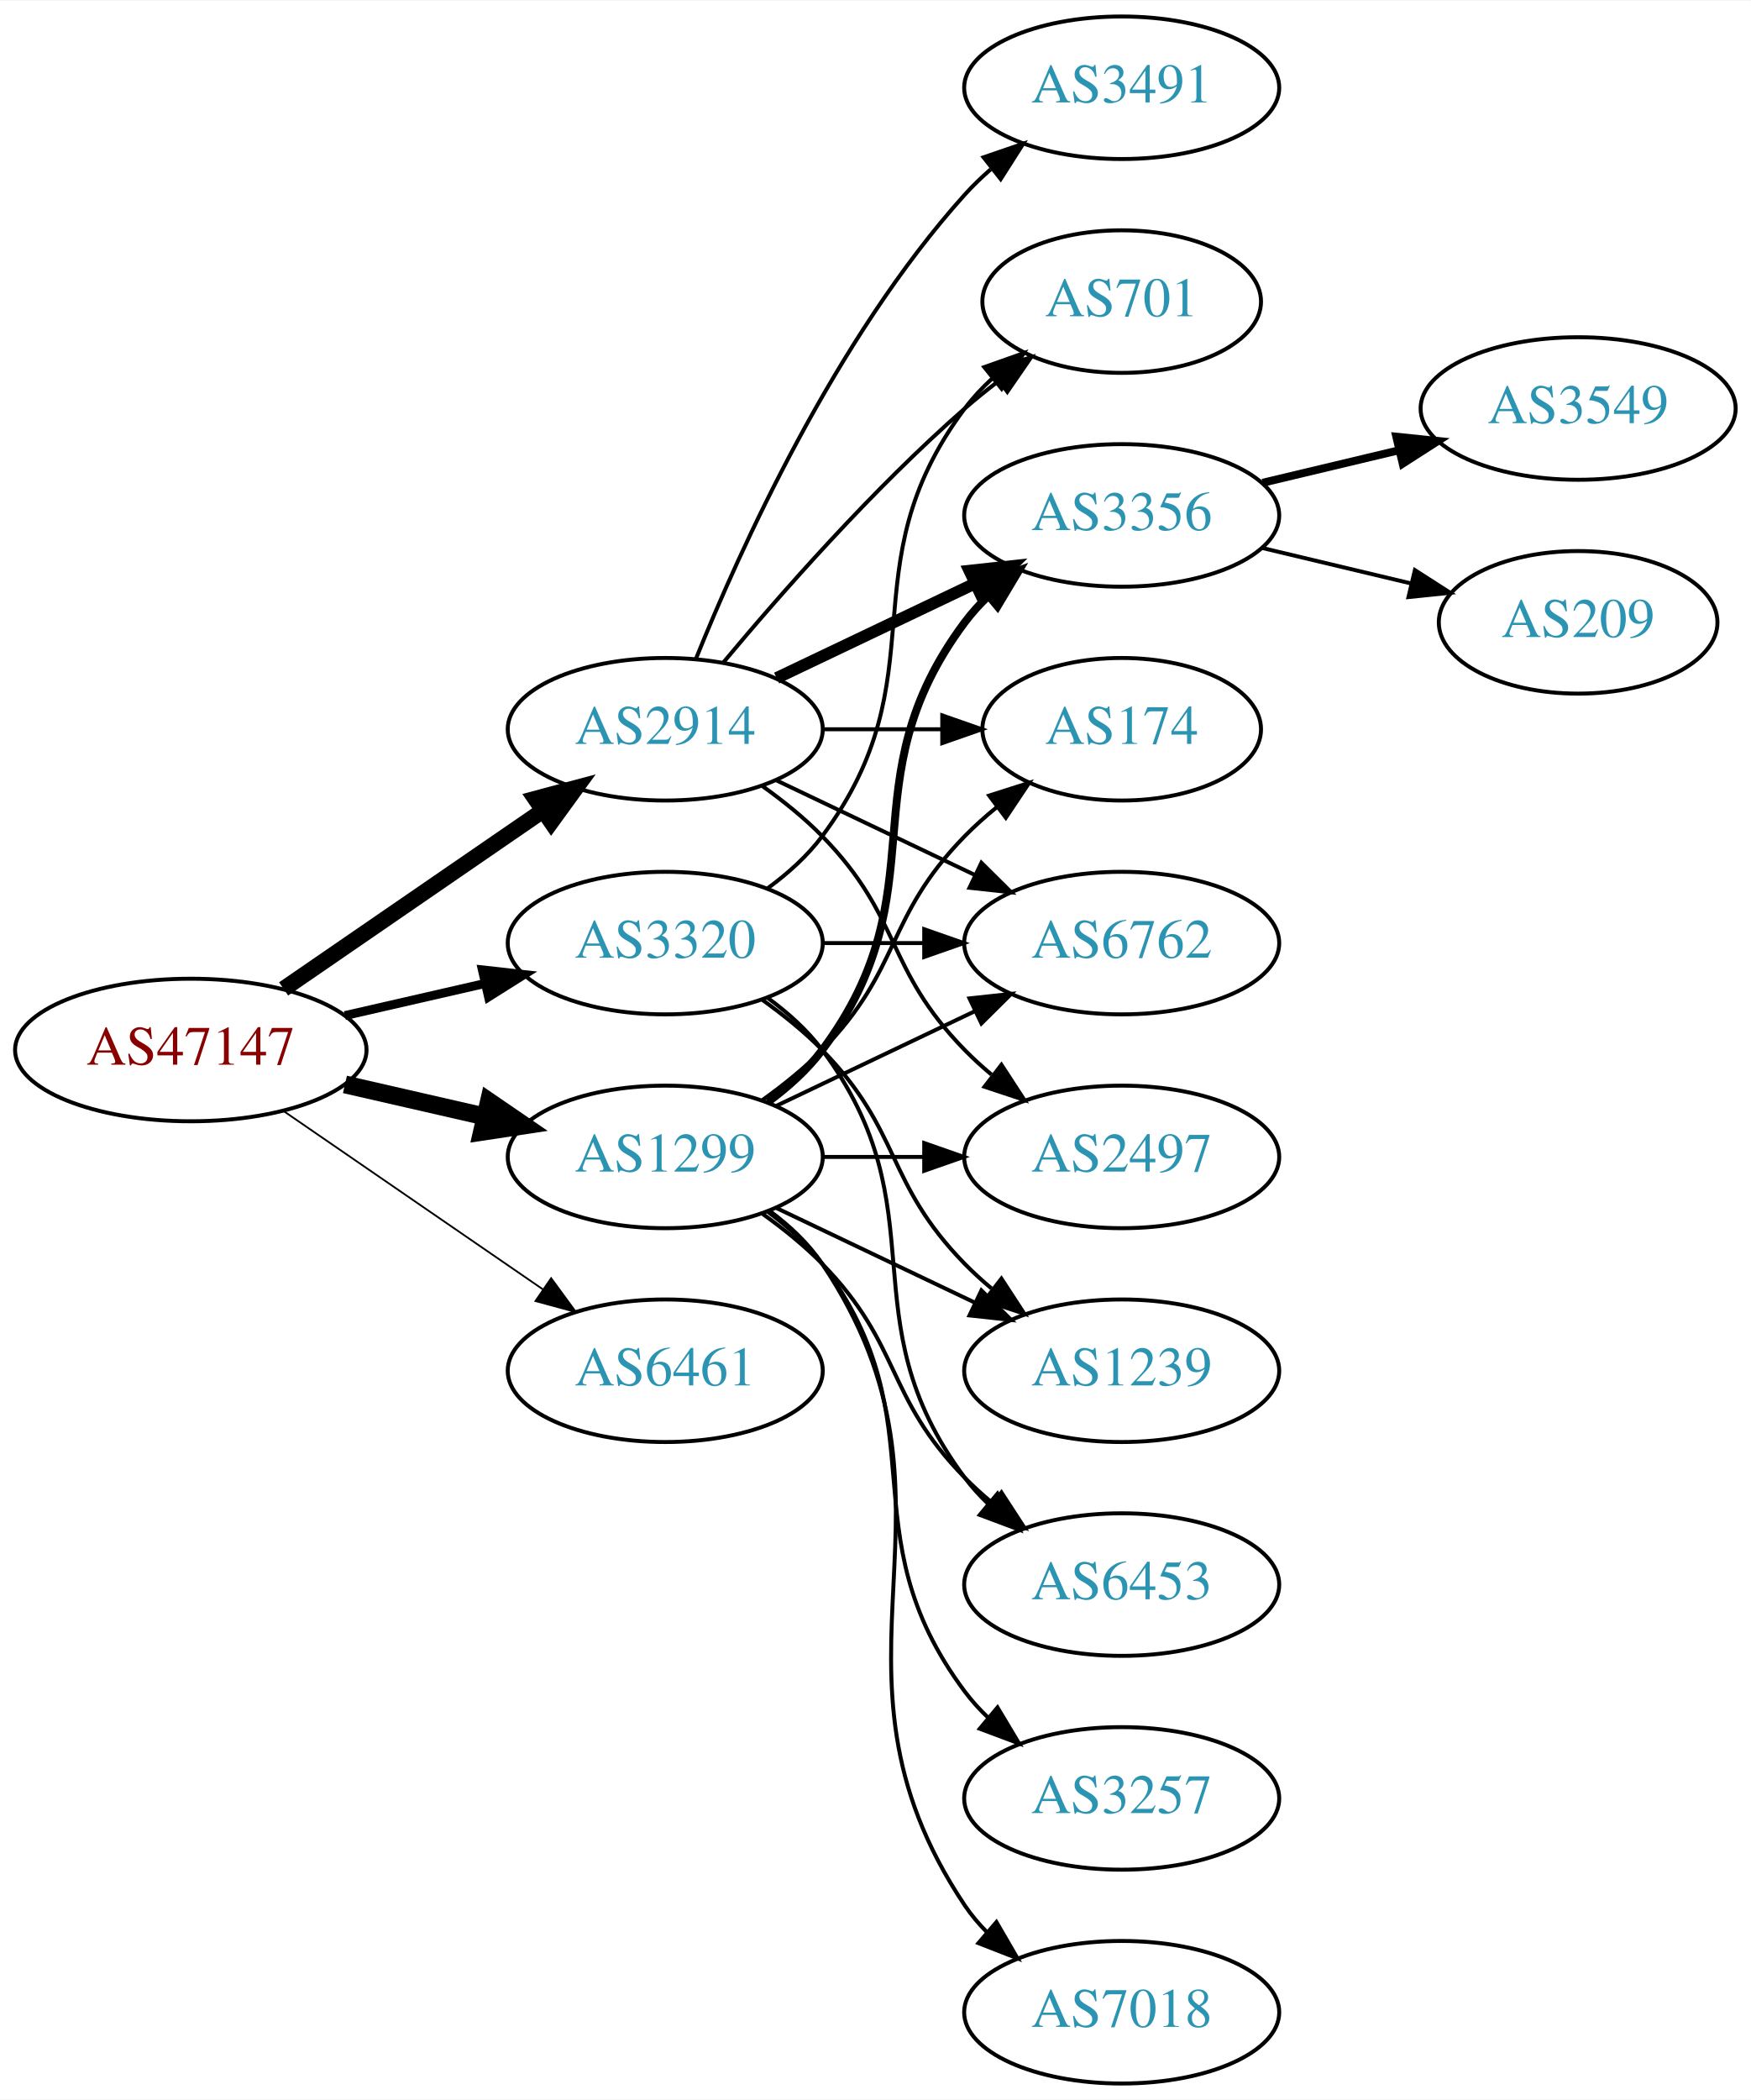
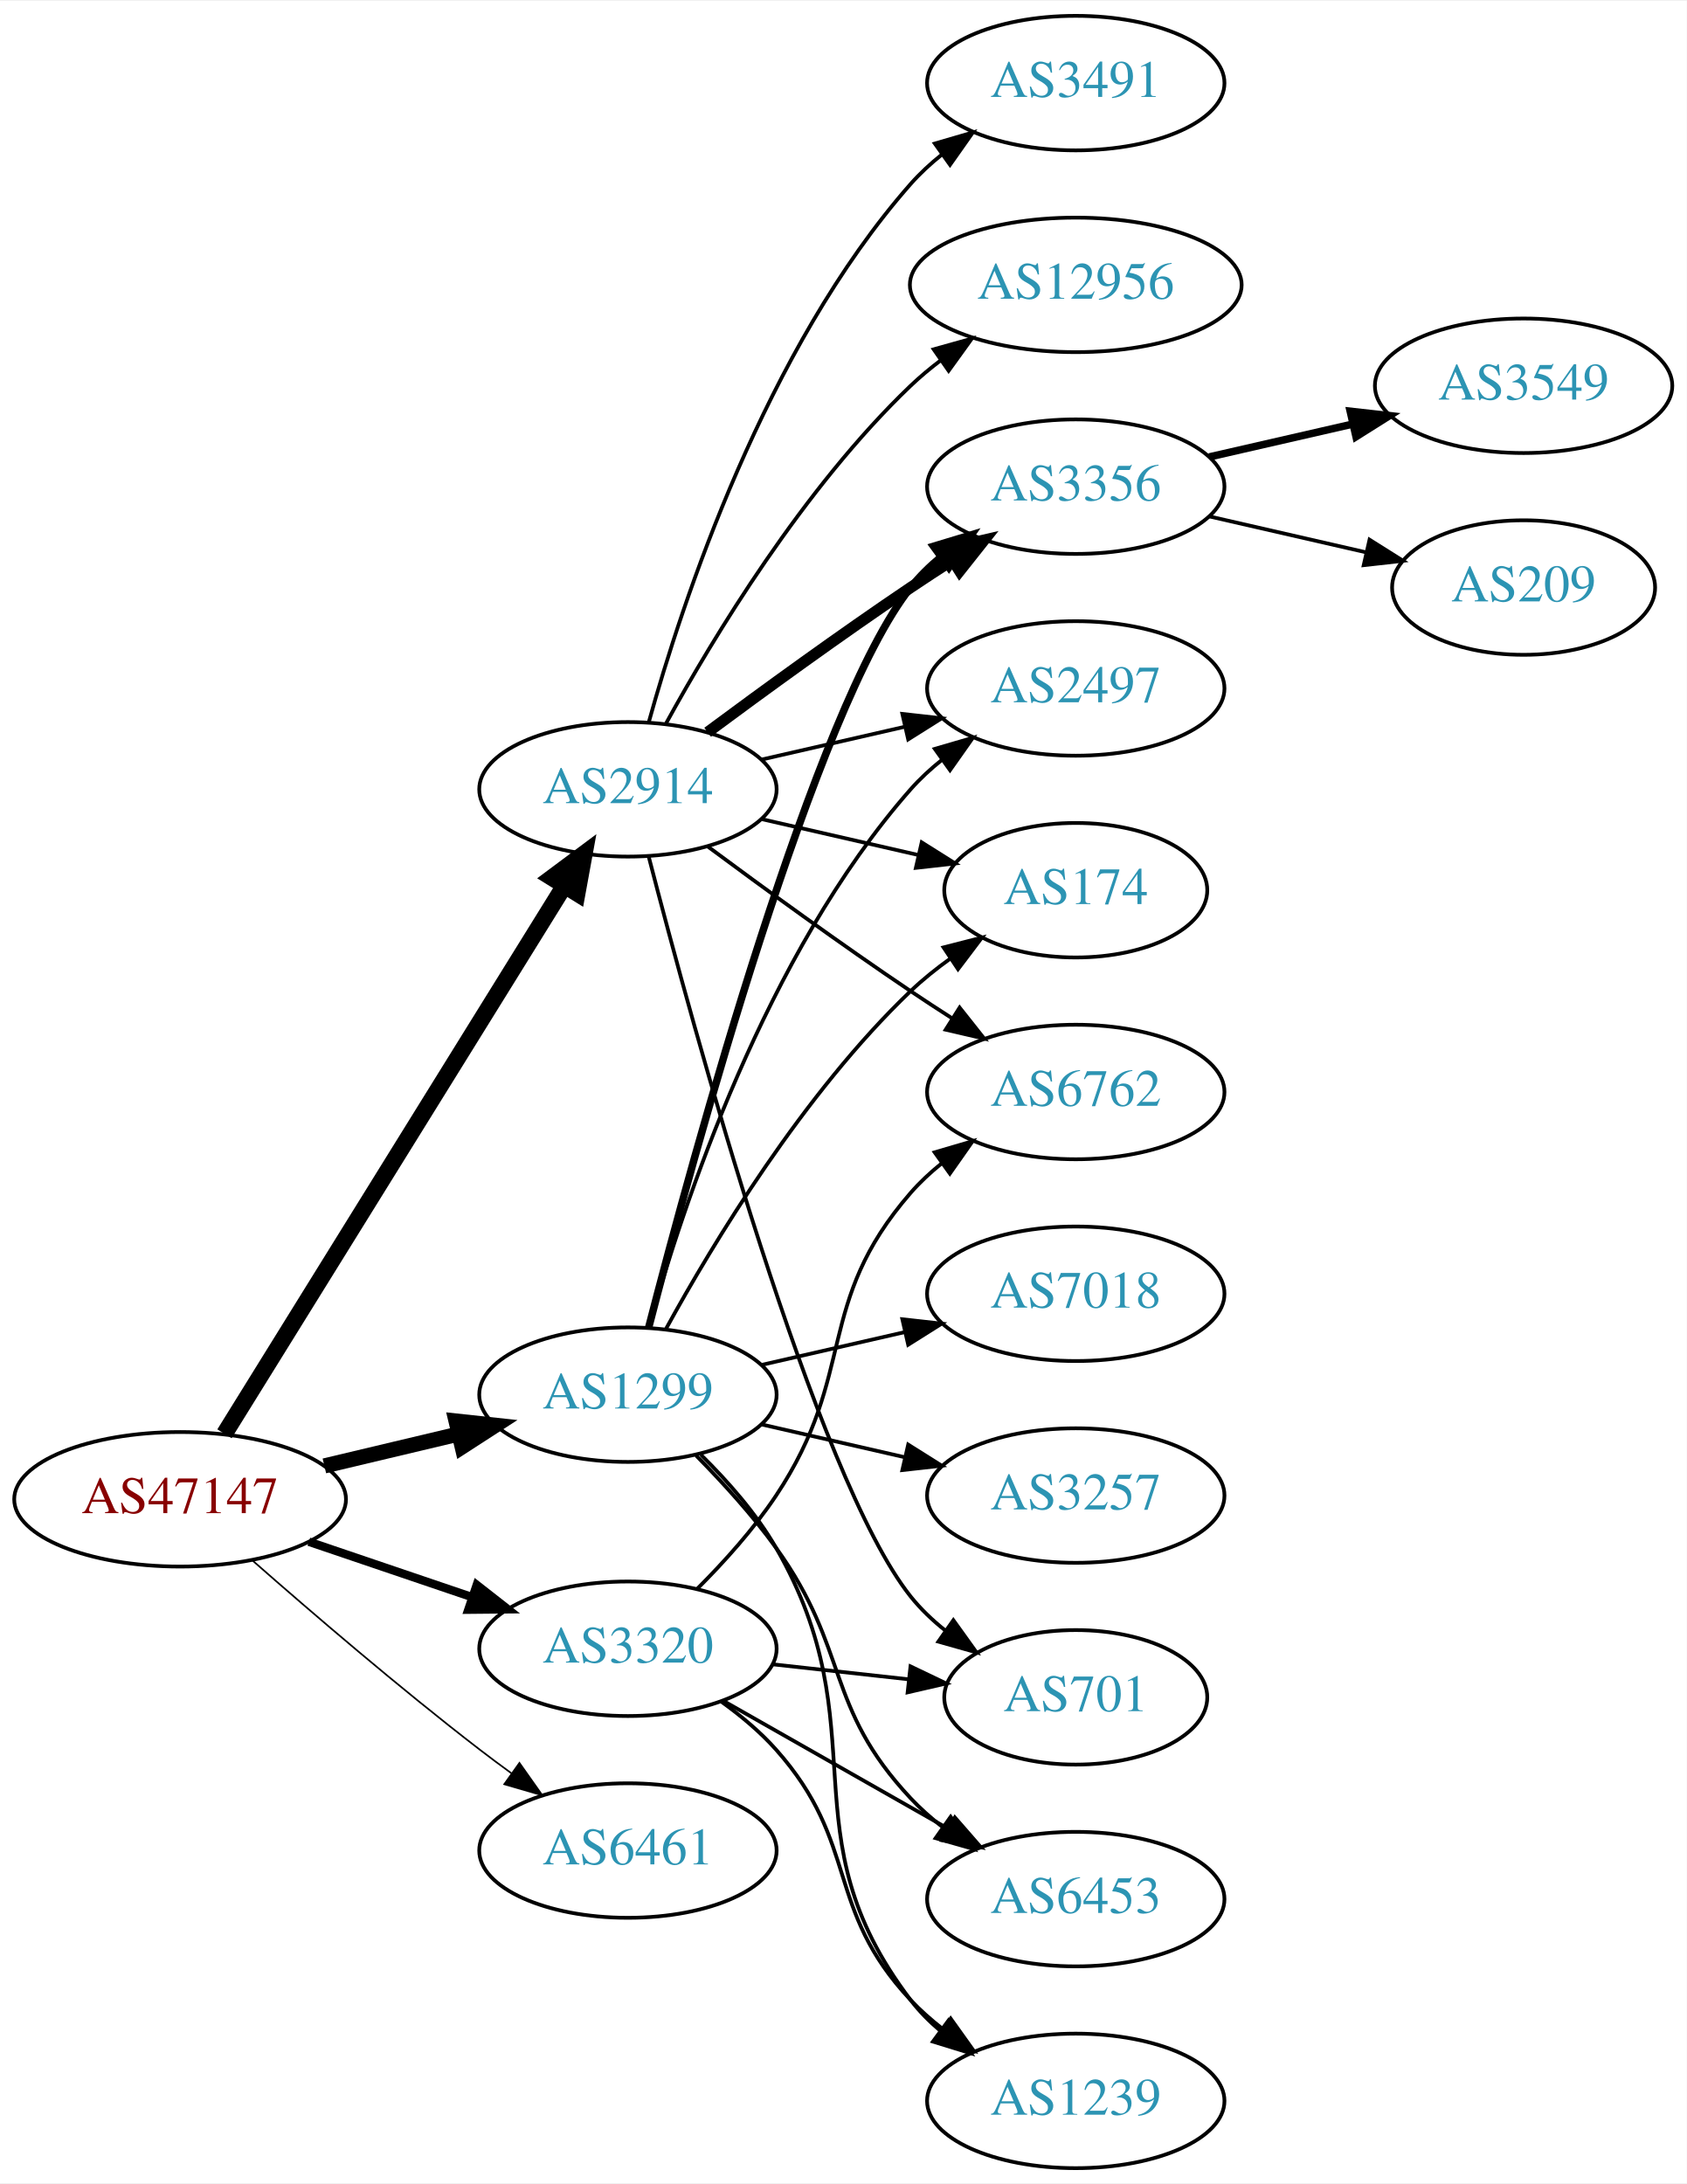
- <svg xmlns="http://www.w3.org/2000/svg" xmlns:xlink="http://www.w3.org/1999/xlink" width="442pt" height="530pt" viewBox="0.00 0.00 442.27 530.00">
-   <g id="graph0" class="graph" transform="scale(1 1) rotate(0) translate(4 526)">
-     <polygon fill="white" stroke="none" points="-4,4 -4,-526 438.271,-526 438.271,4 -4,4" />
+ <svg xmlns="http://www.w3.org/2000/svg" xmlns:xlink="http://www.w3.org/1999/xlink" width="451pt" height="584pt" viewBox="0.00 0.00 451.37 584.00">
+   <g id="graph0" class="graph" transform="scale(1 1) rotate(0) translate(4 580)">
+     <polygon fill="white" stroke="none" points="-4,4 -4,-580 447.37,-580 447.37,4 -4,4" />
    <g id="node1" class="node">
      <g id="a_node1">
        <a xlink:href="/asn/47147" xlink:title="AS47147 ~ ANEXIA Internetdienstleistungs GmbH [AT]">
-           <ellipse fill="#ffffff" stroke="black" cx="44.196" cy="-261" rx="44.393" ry="18" />
-           <text text-anchor="middle" x="44.196" y="-257.3" font-family="Times,serif" font-size="14.00" fill="#880000">AS47147</text>
+           <ellipse fill="#ffffff" stroke="black" cx="44.196" cy="-179" rx="44.393" ry="18" />
+           <text text-anchor="middle" x="44.196" y="-175.3" font-family="Times,serif" font-size="14.00" fill="#880000">AS47147</text>
        </a>
      </g>
    </g>
    <g id="node2" class="node">
      <g id="a_node2">
        <a xlink:href="/asn/1299" xlink:title="AS1299 ~ Telia Carrier [EU]">
-           <ellipse fill="#ffffff" stroke="black" cx="164.039" cy="-234" rx="39.794" ry="18" />
-           <text text-anchor="middle" x="164.039" y="-230.3" font-family="Times,serif" font-size="14.00" fill="#2c94b3">AS1299</text>
+           <ellipse fill="#ffffff" stroke="black" cx="164.039" cy="-207" rx="39.794" ry="18" />
+           <text text-anchor="middle" x="164.039" y="-203.3" font-family="Times,serif" font-size="14.00" fill="#2c94b3">AS1299</text>
        </a>
      </g>
    </g>
    <g id="edge1" class="edge">
-       <path fill="none" stroke="black" stroke-width="4.5" d="M83.131,-252.308C94.371,-249.733 106.784,-246.889 118.407,-244.226" />
-       <polygon fill="black" stroke="black" stroke-width="4.5" points="119.501,-248.015 128.369,-241.943 117.742,-240.339 119.501,-248.015" />
+       <path fill="none" stroke="black" stroke-width="4.05" d="M82.806,-187.936C94.163,-190.635 106.742,-193.624 118.505,-196.419" />
+       <polygon fill="black" stroke="black" stroke-width="4.05" points="118.033,-199.949 128.581,-198.813 119.671,-193.053 118.033,-199.949" />
    </g>
    <g id="node3" class="node">
      <g id="a_node3">
        <a xlink:href="/asn/2914" xlink:title="AS2914 ~ NTT America, Inc. [US]">
-           <ellipse fill="#ffffff" stroke="black" cx="164.039" cy="-342" rx="39.794" ry="18" />
-           <text text-anchor="middle" x="164.039" y="-338.3" font-family="Times,serif" font-size="14.00" fill="#2c94b3">AS2914</text>
+           <ellipse fill="#ffffff" stroke="black" cx="164.039" cy="-369" rx="39.794" ry="18" />
+           <text text-anchor="middle" x="164.039" y="-365.3" font-family="Times,serif" font-size="14.00" fill="#2c94b3">AS2914</text>
        </a>
      </g>
    </g>
    <g id="edge2" class="edge">
-       <path fill="none" stroke="black" stroke-width="4.05" d="M67.639,-276.426C86.22,-289.198 112.781,-307.455 133.161,-321.463" />
-       <polygon fill="black" stroke="black" stroke-width="4.05" points="131.226,-324.434 141.475,-327.178 135.241,-318.593 131.226,-324.434" />
+       <path fill="none" stroke="black" stroke-width="4.5" d="M56.071,-196.534C76.907,-230.129 122.546,-303.713 146.929,-343.027" />
+       <polygon fill="black" stroke="black" stroke-width="4.5" points="143.743,-345.36 152.36,-351.783 150.435,-341.209 143.743,-345.36" />
    </g>
    <g id="node4" class="node">
      <g id="a_node4">
        <a xlink:href="/asn/3320" xlink:title="AS3320 ~ DTAG [DE]">
-           <ellipse fill="#ffffff" stroke="black" cx="164.039" cy="-288" rx="39.794" ry="18" />
-           <text text-anchor="middle" x="164.039" y="-284.3" font-family="Times,serif" font-size="14.00" fill="#2c94b3">AS3320</text>
+           <ellipse fill="#ffffff" stroke="black" cx="164.039" cy="-139" rx="39.794" ry="18" />
+           <text text-anchor="middle" x="164.039" y="-135.3" font-family="Times,serif" font-size="14.00" fill="#2c94b3">AS3320</text>
        </a>
      </g>
    </g>
    <g id="edge3" class="edge">
-       <path fill="none" stroke="black" stroke-width="2.25" d="M83.131,-269.692C94.371,-272.267 106.784,-275.111 118.407,-277.774" />
-       <polygon fill="black" stroke="black" stroke-width="2.25" points="117.84,-281.235 128.369,-280.057 119.403,-274.412 117.84,-281.235" />
+       <path fill="none" stroke="black" stroke-width="2.25" d="M78.65,-167.645C92.251,-163.028 108.093,-157.651 122.354,-152.81" />
+       <polygon fill="black" stroke="black" stroke-width="2.25" points="123.583,-156.089 131.928,-149.56 121.333,-149.46 123.583,-156.089" />
    </g>
    <g id="node5" class="node">
      <g id="a_node5">
        <a xlink:href="/asn/6461" xlink:title="AS6461 ~ Zayo Bandwidth [US]">
-           <ellipse fill="#ffffff" stroke="black" cx="164.039" cy="-180" rx="39.794" ry="18" />
-           <text text-anchor="middle" x="164.039" y="-176.3" font-family="Times,serif" font-size="14.00" fill="#2c94b3">AS6461</text>
+           <ellipse fill="#ffffff" stroke="black" cx="164.039" cy="-85" rx="39.794" ry="18" />
+           <text text-anchor="middle" x="164.039" y="-81.3" font-family="Times,serif" font-size="14.00" fill="#2c94b3">AS6461</text>
        </a>
      </g>
    </g>
    <g id="edge4" class="edge">
-       <path fill="none" stroke="black" stroke-width="0.45" d="M67.639,-245.574C86.22,-232.802 112.781,-214.545 133.161,-200.537" />
-       <polygon fill="black" stroke="black" stroke-width="0.45" points="135.216,-203.371 141.475,-194.822 131.251,-197.602 135.216,-203.371" />
+       <path fill="none" stroke="black" stroke-width="0.45" d="M63.675,-162.527C79.474,-148.648 102.985,-128.477 124.392,-112 127.134,-109.889 130.025,-107.739 132.94,-105.62" />
+       <polygon fill="black" stroke="black" stroke-width="0.45" points="135.007,-108.445 141.118,-99.791 130.944,-102.745 135.007,-108.445" />
    </g>
    <g id="node6" class="node">
      <g id="a_node6">
        <a xlink:href="/asn/3356" xlink:title="AS3356 ~ Level 3 Parent, LLC [US]">
-           <ellipse fill="#ffffff" stroke="black" cx="279.332" cy="-396" rx="39.794" ry="18" />
-           <text text-anchor="middle" x="279.332" y="-392.3" font-family="Times,serif" font-size="14.00" fill="#2c94b3">AS3356</text>
+           <ellipse fill="#ffffff" stroke="black" cx="283.881" cy="-450" rx="39.794" ry="18" />
+           <text text-anchor="middle" x="283.881" y="-446.3" font-family="Times,serif" font-size="14.00" fill="#2c94b3">AS3356</text>
        </a>
      </g>
    </g>
    <g id="edge5" class="edge">
-       <path fill="none" stroke="black" stroke-width="2" d="M189.969,-247.882C195.046,-251.611 199.964,-256.016 203.685,-261 233.957,-301.542 209.414,-328.458 239.685,-369 241.43,-371.336 243.437,-373.545 245.6,-375.617" />
-       <polygon fill="black" stroke="black" stroke-width="2" points="243.478,-378.405 253.401,-382.118 247.96,-373.027 243.478,-378.405" />
+       <path fill="none" stroke="black" stroke-width="2" d="M169.556,-224.842C181.406,-270.647 214.229,-391.03 239.685,-423 242.026,-425.94 244.781,-428.649 247.747,-431.121" />
+       <polygon fill="black" stroke="black" stroke-width="2" points="245.812,-434.042 255.953,-437.11 249.939,-428.388 245.812,-434.042" />
    </g>
    <g id="node7" class="node">
      <g id="a_node7">
-         <a xlink:href="/asn/174" xlink:title="AS174 ~ Cogent Communications [US]">
-           <ellipse fill="#ffffff" stroke="black" cx="279.332" cy="-342" rx="35.194" ry="18" />
-           <text text-anchor="middle" x="279.332" y="-338.3" font-family="Times,serif" font-size="14.00" fill="#2c94b3">AS174</text>
+         <a xlink:href="/asn/7018" xlink:title="AS7018 ~ AT&amp;T Services, Inc. [US]">
+           <ellipse fill="#ffffff" stroke="black" cx="283.881" cy="-234" rx="39.794" ry="18" />
+           <text text-anchor="middle" x="283.881" y="-230.3" font-family="Times,serif" font-size="14.00" fill="#2c94b3">AS7018</text>
        </a>
      </g>
    </g>
    <g id="edge6" class="edge">
-       <path fill="none" stroke="black" d="M188.633,-248.389C193.889,-252.148 199.22,-256.437 203.685,-261 223.858,-281.617 219.513,-294.383 239.685,-315 242.164,-317.534 244.911,-319.983 247.763,-322.304" />
-       <polygon fill="black" stroke="black" points="245.855,-325.248 255.949,-328.468 250.066,-319.657 245.855,-325.248" />
+       <path fill="none" stroke="black" d="M199.758,-214.955C211.758,-217.704 225.379,-220.825 238.071,-223.733" />
+       <polygon fill="black" stroke="black" points="237.474,-227.187 248.003,-226.009 239.037,-220.364 237.474,-227.187" />
    </g>
    <g id="node8" class="node">
      <g id="a_node8">
-         <a xlink:href="/asn/6762" xlink:title="AS6762 ~ TELECOM ITALIA SPARKLE S.p.A. [IT]">
-           <ellipse fill="#ffffff" stroke="black" cx="279.332" cy="-288" rx="39.794" ry="18" />
-           <text text-anchor="middle" x="279.332" y="-284.3" font-family="Times,serif" font-size="14.00" fill="#2c94b3">AS6762</text>
+         <a xlink:href="/asn/2497" xlink:title="AS2497 ~ Internet Initiative Japan Inc. [JP]">
+           <ellipse fill="#ffffff" stroke="black" cx="283.881" cy="-396" rx="39.794" ry="18" />
+           <text text-anchor="middle" x="283.881" y="-392.3" font-family="Times,serif" font-size="14.00" fill="#2c94b3">AS2497</text>
        </a>
      </g>
    </g>
    <g id="edge7" class="edge">
-       <path fill="none" stroke="black" d="M192.175,-246.934C207.169,-254.081 225.99,-263.052 242.213,-270.785" />
-       <polygon fill="black" stroke="black" points="240.884,-274.028 251.417,-275.171 243.895,-267.709 240.884,-274.028" />
+       <path fill="none" stroke="black" d="M169.612,-224.946C178.517,-256.995 200.801,-324.842 239.685,-369 242.169,-371.821 245.019,-374.449 248.044,-376.871" />
+       <polygon fill="black" stroke="black" points="246.162,-379.828 256.334,-382.791 250.23,-374.131 246.162,-379.828" />
    </g>
    <g id="node9" class="node">
      <g id="a_node9">
-         <a xlink:href="/asn/2497" xlink:title="AS2497 ~ Internet Initiative Japan Inc. [JP]">
-           <ellipse fill="#ffffff" stroke="black" cx="279.332" cy="-234" rx="39.794" ry="18" />
-           <text text-anchor="middle" x="279.332" y="-230.3" font-family="Times,serif" font-size="14.00" fill="#2c94b3">AS2497</text>
+         <a xlink:href="/asn/3257" xlink:title="AS3257 ~ GTT [DE]">
+           <ellipse fill="#ffffff" stroke="black" cx="283.881" cy="-180" rx="39.794" ry="18" />
+           <text text-anchor="middle" x="283.881" y="-176.3" font-family="Times,serif" font-size="14.00" fill="#2c94b3">AS3257</text>
        </a>
      </g>
    </g>
    <g id="edge8" class="edge">
-       <path fill="none" stroke="black" d="M203.711,-234C211.914,-234 220.678,-234 229.21,-234" />
-       <polygon fill="black" stroke="black" points="229.449,-237.5 239.449,-234 229.449,-230.5 229.449,-237.5" />
+       <path fill="none" stroke="black" d="M199.758,-199.045C211.758,-196.296 225.379,-193.175 238.071,-190.267" />
+       <polygon fill="black" stroke="black" points="239.037,-193.636 248.003,-187.991 237.474,-186.813 239.037,-193.636" />
    </g>
    <g id="node10" class="node">
      <g id="a_node10">
-         <a xlink:href="/asn/3257" xlink:title="AS3257 ~ GTT [DE]">
-           <ellipse fill="#ffffff" stroke="black" cx="279.332" cy="-72" rx="39.794" ry="18" />
-           <text text-anchor="middle" x="279.332" y="-68.3" font-family="Times,serif" font-size="14.00" fill="#2c94b3">AS3257</text>
+         <a xlink:href="/asn/174" xlink:title="AS174 ~ Cogent Communications [US]">
+           <ellipse fill="#ffffff" stroke="black" cx="283.881" cy="-342" rx="35.194" ry="18" />
+           <text text-anchor="middle" x="283.881" y="-338.3" font-family="Times,serif" font-size="14.00" fill="#2c94b3">AS174</text>
        </a>
      </g>
    </g>
    <g id="edge9" class="edge">
-       <path fill="none" stroke="black" d="M189.969,-220.118C195.046,-216.389 199.964,-211.984 203.685,-207 233.957,-166.458 209.414,-139.542 239.685,-99 241.43,-96.664 243.437,-94.455 245.6,-92.383" />
-       <polygon fill="black" stroke="black" points="247.96,-94.973 253.401,-85.882 243.478,-89.595 247.96,-94.973" />
+       <path fill="none" stroke="black" d="M174.28,-224.713C186.825,-247.561 211.002,-287.611 239.685,-315 242.939,-318.107 246.606,-321.046 250.393,-323.76" />
+       <polygon fill="black" stroke="black" points="248.495,-326.701 258.761,-329.322 252.37,-320.872 248.495,-326.701" />
    </g>
    <g id="node11" class="node">
      <g id="a_node11">
-         <a xlink:href="/asn/7018" xlink:title="AS7018 ~ AT&amp;T Services, Inc. [US]">
-           <ellipse fill="#ffffff" stroke="black" cx="279.332" cy="-18" rx="39.794" ry="18" />
-           <text text-anchor="middle" x="279.332" y="-14.3" font-family="Times,serif" font-size="14.00" fill="#2c94b3">AS7018</text>
+         <a xlink:href="/asn/1239" xlink:title="AS1239 ~ Sprint [US]">
+           <ellipse fill="#ffffff" stroke="black" cx="283.881" cy="-18" rx="39.794" ry="18" />
+           <text text-anchor="middle" x="283.881" y="-14.3" font-family="Times,serif" font-size="14.00" fill="#2c94b3">AS1239</text>
        </a>
      </g>
    </g>
    <g id="edge10" class="edge">
-       <path fill="none" stroke="black" d="M190.358,-220.393C195.414,-216.649 200.225,-212.169 203.685,-207 244.71,-145.706 198.661,-106.294 239.685,-45 241.307,-42.577 243.226,-40.305 245.328,-38.19" />
-       <polygon fill="black" stroke="black" points="247.695,-40.771 253.013,-31.607 243.141,-35.454 247.695,-40.771" />
+       <path fill="none" stroke="black" d="M183.567,-190.914C190.711,-183.882 198.413,-175.155 203.685,-166 231.686,-117.379 205.7,-89.644 239.685,-45 241.962,-42.009 244.673,-39.267 247.612,-36.774" />
+       <polygon fill="black" stroke="black" points="249.806,-39.505 255.78,-30.755 245.654,-33.87 249.806,-39.505" />
    </g>
    <g id="node12" class="node">
      <g id="a_node12">
-         <a xlink:href="/asn/1239" xlink:title="AS1239 ~ Sprint [US]">
-           <ellipse fill="#ffffff" stroke="black" cx="279.332" cy="-180" rx="39.794" ry="18" />
-           <text text-anchor="middle" x="279.332" y="-176.3" font-family="Times,serif" font-size="14.00" fill="#2c94b3">AS1239</text>
+         <a xlink:href="/asn/6453" xlink:title="AS6453 ~ TATA COMMUNICATIONS (AMERICA) INC [US]">
+           <ellipse fill="#ffffff" stroke="black" cx="283.881" cy="-72" rx="39.794" ry="18" />
+           <text text-anchor="middle" x="283.881" y="-68.3" font-family="Times,serif" font-size="14.00" fill="#2c94b3">AS6453</text>
        </a>
      </g>
    </g>
    <g id="edge11" class="edge">
-       <path fill="none" stroke="black" d="M192.175,-221.066C207.169,-213.919 225.99,-204.948 242.213,-197.215" />
-       <polygon fill="black" stroke="black" points="243.895,-200.291 251.417,-192.829 240.884,-193.972 243.895,-200.291" />
+       <path fill="none" stroke="black" d="M182.273,-190.722C189.374,-183.527 197.394,-174.729 203.685,-166 223.449,-138.575 216.579,-123.674 239.685,-99 242.254,-96.257 245.161,-93.68 248.222,-91.29" />
+       <polygon fill="black" stroke="black" points="250.402,-94.036 256.561,-85.415 246.37,-88.313 250.402,-94.036" />
+     </g>
+     <g id="edge17" class="edge">
+       <path fill="none" stroke="black" stroke-width="3" d="M185.369,-384.277C200.231,-395.304 220.976,-410.407 239.685,-423 243.234,-425.389 246.984,-427.839 250.733,-430.242" />
+       <polygon fill="black" stroke="black" stroke-width="3" points="249.059,-433.325 259.381,-435.712 252.801,-427.409 249.059,-433.325" />
+     </g>
+     <g id="edge19" class="edge">
+       <path fill="none" stroke="black" d="M199.758,-376.955C211.758,-379.704 225.379,-382.825 238.071,-385.733" />
+       <polygon fill="black" stroke="black" points="237.474,-389.187 248.003,-388.009 239.037,-382.364 237.474,-389.187" />
+     </g>
+     <g id="edge20" class="edge">
+       <path fill="none" stroke="black" d="M199.758,-361.045C212.85,-358.045 227.873,-354.604 241.513,-351.478" />
+       <polygon fill="black" stroke="black" points="242.655,-354.807 251.621,-349.162 241.091,-347.984 242.655,-354.807" />
+     </g>
+     <g id="node15" class="node">
+       <g id="a_node15">
+         <a xlink:href="/asn/701" xlink:title="AS701 ~ UUNET [US]">
+           <ellipse fill="#ffffff" stroke="black" cx="283.881" cy="-126" rx="35.194" ry="18" />
+           <text text-anchor="middle" x="283.881" y="-122.3" font-family="Times,serif" font-size="14.00" fill="#2c94b3">AS701</text>
+         </a>
+       </g>
+     </g>
+     <g id="edge14" class="edge">
+       <path fill="none" stroke="black" d="M169.556,-351.158C181.406,-305.353 214.229,-184.97 239.685,-153 242.35,-149.653 245.55,-146.607 248.988,-143.868" />
+       <polygon fill="black" stroke="black" points="251.126,-146.643 257.302,-138.035 247.106,-140.913 251.126,-146.643" />
+     </g>
+     <g id="node16" class="node">
+       <g id="a_node16">
+         <a xlink:href="/asn/12956" xlink:title="AS12956 ~ TELXIUS [ES]">
+           <ellipse fill="#ffffff" stroke="black" cx="283.881" cy="-504" rx="44.393" ry="18" />
+           <text text-anchor="middle" x="283.881" y="-500.3" font-family="Times,serif" font-size="14.00" fill="#2c94b3">AS12956</text>
+         </a>
+       </g>
+     </g>
+     <g id="edge15" class="edge">
+       <path fill="none" stroke="black" d="M174.28,-386.713C186.825,-409.561 211.002,-449.611 239.685,-477 242.192,-479.393 244.943,-481.687 247.805,-483.855" />
+       <polygon fill="black" stroke="black" points="245.852,-486.759 256.056,-489.61 249.857,-481.018 245.852,-486.759" />
+     </g>
+     <g id="node17" class="node">
+       <g id="a_node17">
+         <a xlink:href="/asn/6762" xlink:title="AS6762 ~ TELECOM ITALIA SPARKLE S.p.A. [IT]">
+           <ellipse fill="#ffffff" stroke="black" cx="283.881" cy="-288" rx="39.794" ry="18" />
+           <text text-anchor="middle" x="283.881" y="-284.3" font-family="Times,serif" font-size="14.00" fill="#2c94b3">AS6762</text>
+         </a>
+       </g>
+     </g>
+     <g id="edge16" class="edge">
+       <path fill="none" stroke="black" d="M185.369,-353.723C200.231,-342.696 220.976,-327.593 239.685,-315 243.234,-312.611 246.984,-310.161 250.733,-307.758" />
+       <polygon fill="black" stroke="black" points="252.801,-310.591 259.381,-302.288 249.059,-304.675 252.801,-310.591" />
+     </g>
+     <g id="node18" class="node">
+       <g id="a_node18">
+         <a xlink:href="/asn/3491" xlink:title="AS3491 ~ PCCW Global, Inc. [US]">
+           <ellipse fill="#ffffff" stroke="black" cx="283.881" cy="-558" rx="39.794" ry="18" />
+           <text text-anchor="middle" x="283.881" y="-554.3" font-family="Times,serif" font-size="14.00" fill="#2c94b3">AS3491</text>
+         </a>
+       </g>
+     </g>
+     <g id="edge18" class="edge">
+       <path fill="none" stroke="black" d="M169.612,-386.946C178.517,-418.995 200.801,-486.842 239.685,-531 242.169,-533.821 245.019,-536.449 248.044,-538.871" />
+       <polygon fill="black" stroke="black" points="246.162,-541.828 256.334,-544.791 250.23,-536.131 246.162,-541.828" />
+     </g>
+     <g id="edge24" class="edge">
+       <path fill="none" stroke="black" d="M188.954,-124.91C194.197,-121.14 199.442,-116.77 203.685,-112 226.153,-86.743 216.579,-69.674 239.685,-45 242.254,-42.257 245.161,-39.68 248.222,-37.29" />
+       <polygon fill="black" stroke="black" points="250.402,-40.036 256.561,-31.415 246.37,-34.313 250.402,-40.036" />
+     </g>
+     <g id="edge23" class="edge">
+       <path fill="none" stroke="black" d="M189.456,-125.118C206.915,-115.191 230.616,-101.716 249.776,-90.822" />
+       <polygon fill="black" stroke="black" points="251.532,-93.85 258.495,-85.865 248.072,-87.765 251.532,-93.85" />
+     </g>
+     <g id="edge22" class="edge">
+       <path fill="none" stroke="black" d="M202.649,-134.851C214.214,-133.575 227.046,-132.16 238.994,-130.841" />
+       <polygon fill="black" stroke="black" points="239.656,-134.29 249.212,-129.714 238.889,-127.332 239.656,-134.29" />
+     </g>
+     <g id="edge21" class="edge">
+       <path fill="none" stroke="black" d="M182.595,-155.054C189.752,-162.212 197.725,-171.041 203.685,-180 225.506,-212.8 213.851,-231.258 239.685,-261 242.15,-263.838 244.987,-266.477 248.004,-268.906" />
+       <polygon fill="black" stroke="black" points="246.115,-271.858 256.282,-274.836 250.191,-266.167 246.115,-271.858" />
    </g>
    <g id="node13" class="node">
      <g id="a_node13">
-         <a xlink:href="/asn/6453" xlink:title="AS6453 ~ TATA COMMUNICATIONS (AMERICA) INC [US]">
-           <ellipse fill="#ffffff" stroke="black" cx="279.332" cy="-126" rx="39.794" ry="18" />
-           <text text-anchor="middle" x="279.332" y="-122.3" font-family="Times,serif" font-size="14.00" fill="#2c94b3">AS6453</text>
+         <a xlink:href="/asn/3549" xlink:title="AS3549 ~ Level 3 Parent, LLC [US]">
+           <ellipse fill="#ffffff" stroke="black" cx="403.724" cy="-477" rx="39.794" ry="18" />
+           <text text-anchor="middle" x="403.724" y="-473.3" font-family="Times,serif" font-size="14.00" fill="#2c94b3">AS3549</text>
        </a>
      </g>
    </g>
    <g id="edge12" class="edge">
-       <path fill="none" stroke="black" d="M188.633,-219.611C193.889,-215.852 199.22,-211.563 203.685,-207 223.858,-186.383 219.513,-173.617 239.685,-153 241.778,-150.861 244.061,-148.782 246.438,-146.79" />
-       <polygon fill="black" stroke="black" points="248.956,-149.268 254.738,-140.389 244.681,-143.725 248.956,-149.268" />
-     </g>
-     <g id="edge15" class="edge">
-       <path fill="none" stroke="black" stroke-width="3" d="M192.175,-354.934C207.169,-362.081 225.99,-371.052 242.213,-378.785" />
-       <polygon fill="black" stroke="black" stroke-width="3" points="240.884,-382.028 251.417,-383.171 243.895,-375.709 240.884,-382.028" />
-     </g>
-     <g id="edge16" class="edge">
-       <path fill="none" stroke="black" d="M203.711,-342C213.416,-342 223.907,-342 233.87,-342" />
-       <polygon fill="black" stroke="black" points="234.006,-345.5 244.006,-342 234.006,-338.5 234.006,-345.5" />
-     </g>
-     <g id="edge17" class="edge">
-       <path fill="none" stroke="black" d="M192.175,-329.066C207.169,-321.919 225.99,-312.948 242.213,-305.215" />
-       <polygon fill="black" stroke="black" points="243.895,-308.291 251.417,-300.829 240.884,-301.972 243.895,-308.291" />
-     </g>
-     <g id="edge20" class="edge">
-       <path fill="none" stroke="black" d="M188.633,-327.611C193.889,-323.852 199.22,-319.563 203.685,-315 223.858,-294.383 219.513,-281.617 239.685,-261 241.778,-258.861 244.061,-256.782 246.438,-254.79" />
-       <polygon fill="black" stroke="black" points="248.956,-257.268 254.738,-248.389 244.681,-251.725 248.956,-257.268" />
-     </g>
-     <g id="node16" class="node">
-       <g id="a_node16">
-         <a xlink:href="/asn/3491" xlink:title="AS3491 ~ PCCW Global, Inc. [US]">
-           <ellipse fill="#ffffff" stroke="black" cx="279.332" cy="-504" rx="39.794" ry="18" />
-           <text text-anchor="middle" x="279.332" y="-500.3" font-family="Times,serif" font-size="14.00" fill="#2c94b3">AS3491</text>
-         </a>
-       </g>
-     </g>
-     <g id="edge18" class="edge">
-       <path fill="none" stroke="black" d="M171.786,-359.787C182.837,-387.243 206.891,-440.578 239.685,-477 241.688,-479.224 243.906,-481.363 246.239,-483.397" />
-       <polygon fill="black" stroke="black" points="244.437,-486.433 254.458,-489.873 248.769,-480.935 244.437,-486.433" />
-     </g>
-     <g id="node17" class="node">
-       <g id="a_node17">
-         <a xlink:href="/asn/701" xlink:title="AS701 ~ UUNET [US]">
-           <ellipse fill="#ffffff" stroke="black" cx="279.332" cy="-450" rx="35.194" ry="18" />
-           <text text-anchor="middle" x="279.332" y="-446.3" font-family="Times,serif" font-size="14.00" fill="#2c94b3">AS701</text>
-         </a>
-       </g>
-     </g>
-     <g id="edge19" class="edge">
-       <path fill="none" stroke="black" d="M178.669,-358.817C192.951,-375.929 216.498,-402.745 239.685,-423 242.355,-425.332 245.228,-427.648 248.158,-429.886" />
-       <polygon fill="black" stroke="black" points="246.309,-432.87 256.449,-435.939 250.436,-427.216 246.309,-432.87" />
-     </g>
-     <g id="edge24" class="edge">
-       <path fill="none" stroke="black" d="M203.711,-288C211.914,-288 220.678,-288 229.21,-288" />
-       <polygon fill="black" stroke="black" points="229.449,-291.5 239.449,-288 229.449,-284.5 229.449,-291.5" />
-     </g>
-     <g id="edge22" class="edge">
-       <path fill="none" stroke="black" d="M188.633,-273.611C193.889,-269.852 199.22,-265.563 203.685,-261 223.858,-240.383 219.513,-227.617 239.685,-207 241.778,-204.861 244.061,-202.782 246.438,-200.79" />
-       <polygon fill="black" stroke="black" points="248.956,-203.268 254.738,-194.389 244.681,-197.725 248.956,-203.268" />
-     </g>
-     <g id="edge21" class="edge">
-       <path fill="none" stroke="black" d="M189.969,-274.118C195.046,-270.389 199.964,-265.984 203.685,-261 233.957,-220.458 209.414,-193.542 239.685,-153 241.43,-150.664 243.437,-148.455 245.6,-146.383" />
-       <polygon fill="black" stroke="black" points="247.96,-148.973 253.401,-139.882 243.478,-143.595 247.96,-148.973" />
-     </g>
-     <g id="edge23" class="edge">
-       <path fill="none" stroke="black" d="M189.969,-301.882C195.046,-305.611 199.964,-310.016 203.685,-315 233.957,-355.542 209.414,-382.458 239.685,-423 241.693,-425.689 244.049,-428.209 246.59,-430.546" />
-       <polygon fill="black" stroke="black" points="244.619,-433.452 254.605,-436.989 249.004,-427.996 244.619,-433.452" />
+       <path fill="none" stroke="black" stroke-width="2" d="M319.6,-457.955C331.6,-460.704 345.221,-463.825 357.914,-466.733" />
+       <polygon fill="black" stroke="black" stroke-width="2" points="357.316,-470.187 367.845,-469.009 358.88,-463.364 357.316,-470.187" />
    </g>
    <g id="node14" class="node">
      <g id="a_node14">
-         <a xlink:href="/asn/3549" xlink:title="AS3549 ~ Level 3 Parent, LLC [US]">
-           <ellipse fill="#ffffff" stroke="black" cx="394.625" cy="-423" rx="39.794" ry="18" />
-           <text text-anchor="middle" x="394.625" y="-419.3" font-family="Times,serif" font-size="14.00" fill="#2c94b3">AS3549</text>
+         <a xlink:href="/asn/209" xlink:title="AS209 ~ CenturyLink Communications, LLC [US]">
+           <ellipse fill="#ffffff" stroke="black" cx="403.724" cy="-423" rx="35.194" ry="18" />
+           <text text-anchor="middle" x="403.724" y="-419.3" font-family="Times,serif" font-size="14.00" fill="#2c94b3">AS209</text>
        </a>
      </g>
    </g>
    <g id="edge13" class="edge">
-       <path fill="none" stroke="black" stroke-width="2" d="M314.939,-404.248C325.81,-406.838 337.964,-409.735 349.407,-412.462" />
-       <polygon fill="black" stroke="black" stroke-width="2" points="348.69,-415.889 359.229,-414.803 350.313,-409.08 348.69,-415.889" />
-     </g>
-     <g id="node15" class="node">
-       <g id="a_node15">
-         <a xlink:href="/asn/209" xlink:title="AS209 ~ CenturyLink Communications, LLC [US]">
-           <ellipse fill="#ffffff" stroke="black" cx="394.625" cy="-369" rx="35.194" ry="18" />
-           <text text-anchor="middle" x="394.625" y="-365.3" font-family="Times,serif" font-size="14.00" fill="#2c94b3">AS209</text>
-         </a>
-       </g>
-     </g>
-     <g id="edge14" class="edge">
-       <path fill="none" stroke="black" d="M314.939,-387.752C326.733,-384.942 340.038,-381.771 352.306,-378.847" />
-       <polygon fill="black" stroke="black" points="353.394,-382.186 362.311,-376.463 351.772,-375.376 353.394,-382.186" />
+       <path fill="none" stroke="black" d="M319.6,-442.045C332.693,-439.045 347.715,-435.604 361.356,-432.478" />
+       <polygon fill="black" stroke="black" points="362.497,-435.807 371.463,-430.162 360.934,-428.984 362.497,-435.807" />
    </g>
  </g>
</svg>
